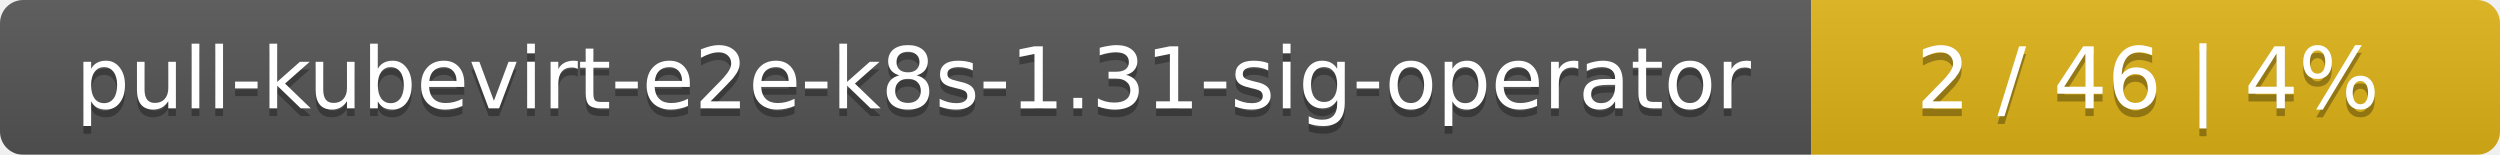
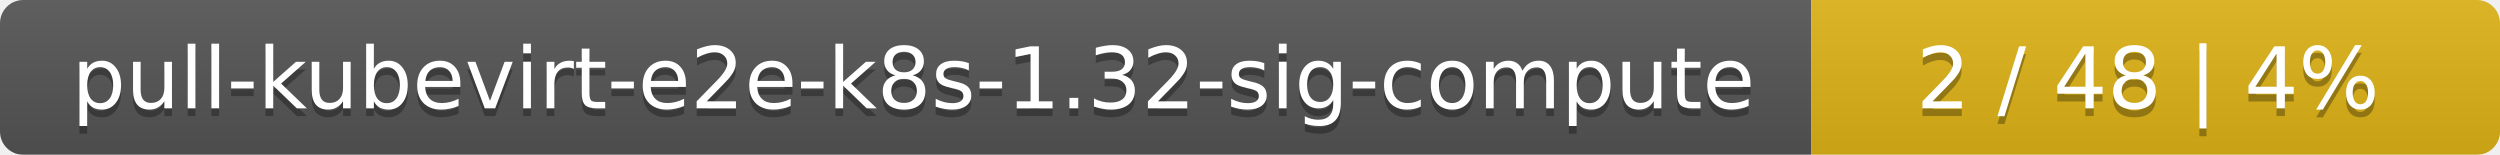
<svg xmlns="http://www.w3.org/2000/svg" width="323" height="20">
  <linearGradient id="smooth" x2="0" y2="100%">
    <stop offset="0" stop-color="#bbb" stop-opacity=".1" />
    <stop offset="1" stop-opacity=".1" />
  </linearGradient>
  <mask id="round">
    <rect width="323" height="20" rx="3" fill="#fff" />
  </mask>
  <g mask="url(#round)">
    <rect width="234" height="20" fill="#555" />
    <rect x="234" width="89" height="20" fill="#dfb317" />
    <rect width="323" height="20" fill="url(#smooth)" />
  </g>
  <g fill="#fff" text-anchor="middle" font-family="DejaVu Sans,Verdana,Geneva,sans-serif" font-size="11">
-     <text x="118" y="15" fill="#010101" fill-opacity=".3">pull-kubevirt-e2e-k8s-1.31-sig-operator</text>
-     <text x="118" y="14">pull-kubevirt-e2e-k8s-1.31-sig-operator</text>
-     <text x="277.5" y="15" fill="#010101" fill-opacity=".3">2 / 46    |    4%</text>
-     <text x="277.5" y="14">2 / 46    |    4%</text>
+     <text x="118" y="15" fill="#010101" fill-opacity=".3">pull-kubevirt-e2e-k8s-1.32-sig-compute</text>
+     <text x="118" y="14">pull-kubevirt-e2e-k8s-1.32-sig-compute</text>
+     <text x="277.5" y="15" fill="#010101" fill-opacity=".3">2 / 48    |    4%</text>
+     <text x="277.5" y="14">2 / 48    |    4%</text>
  </g>
</svg>
